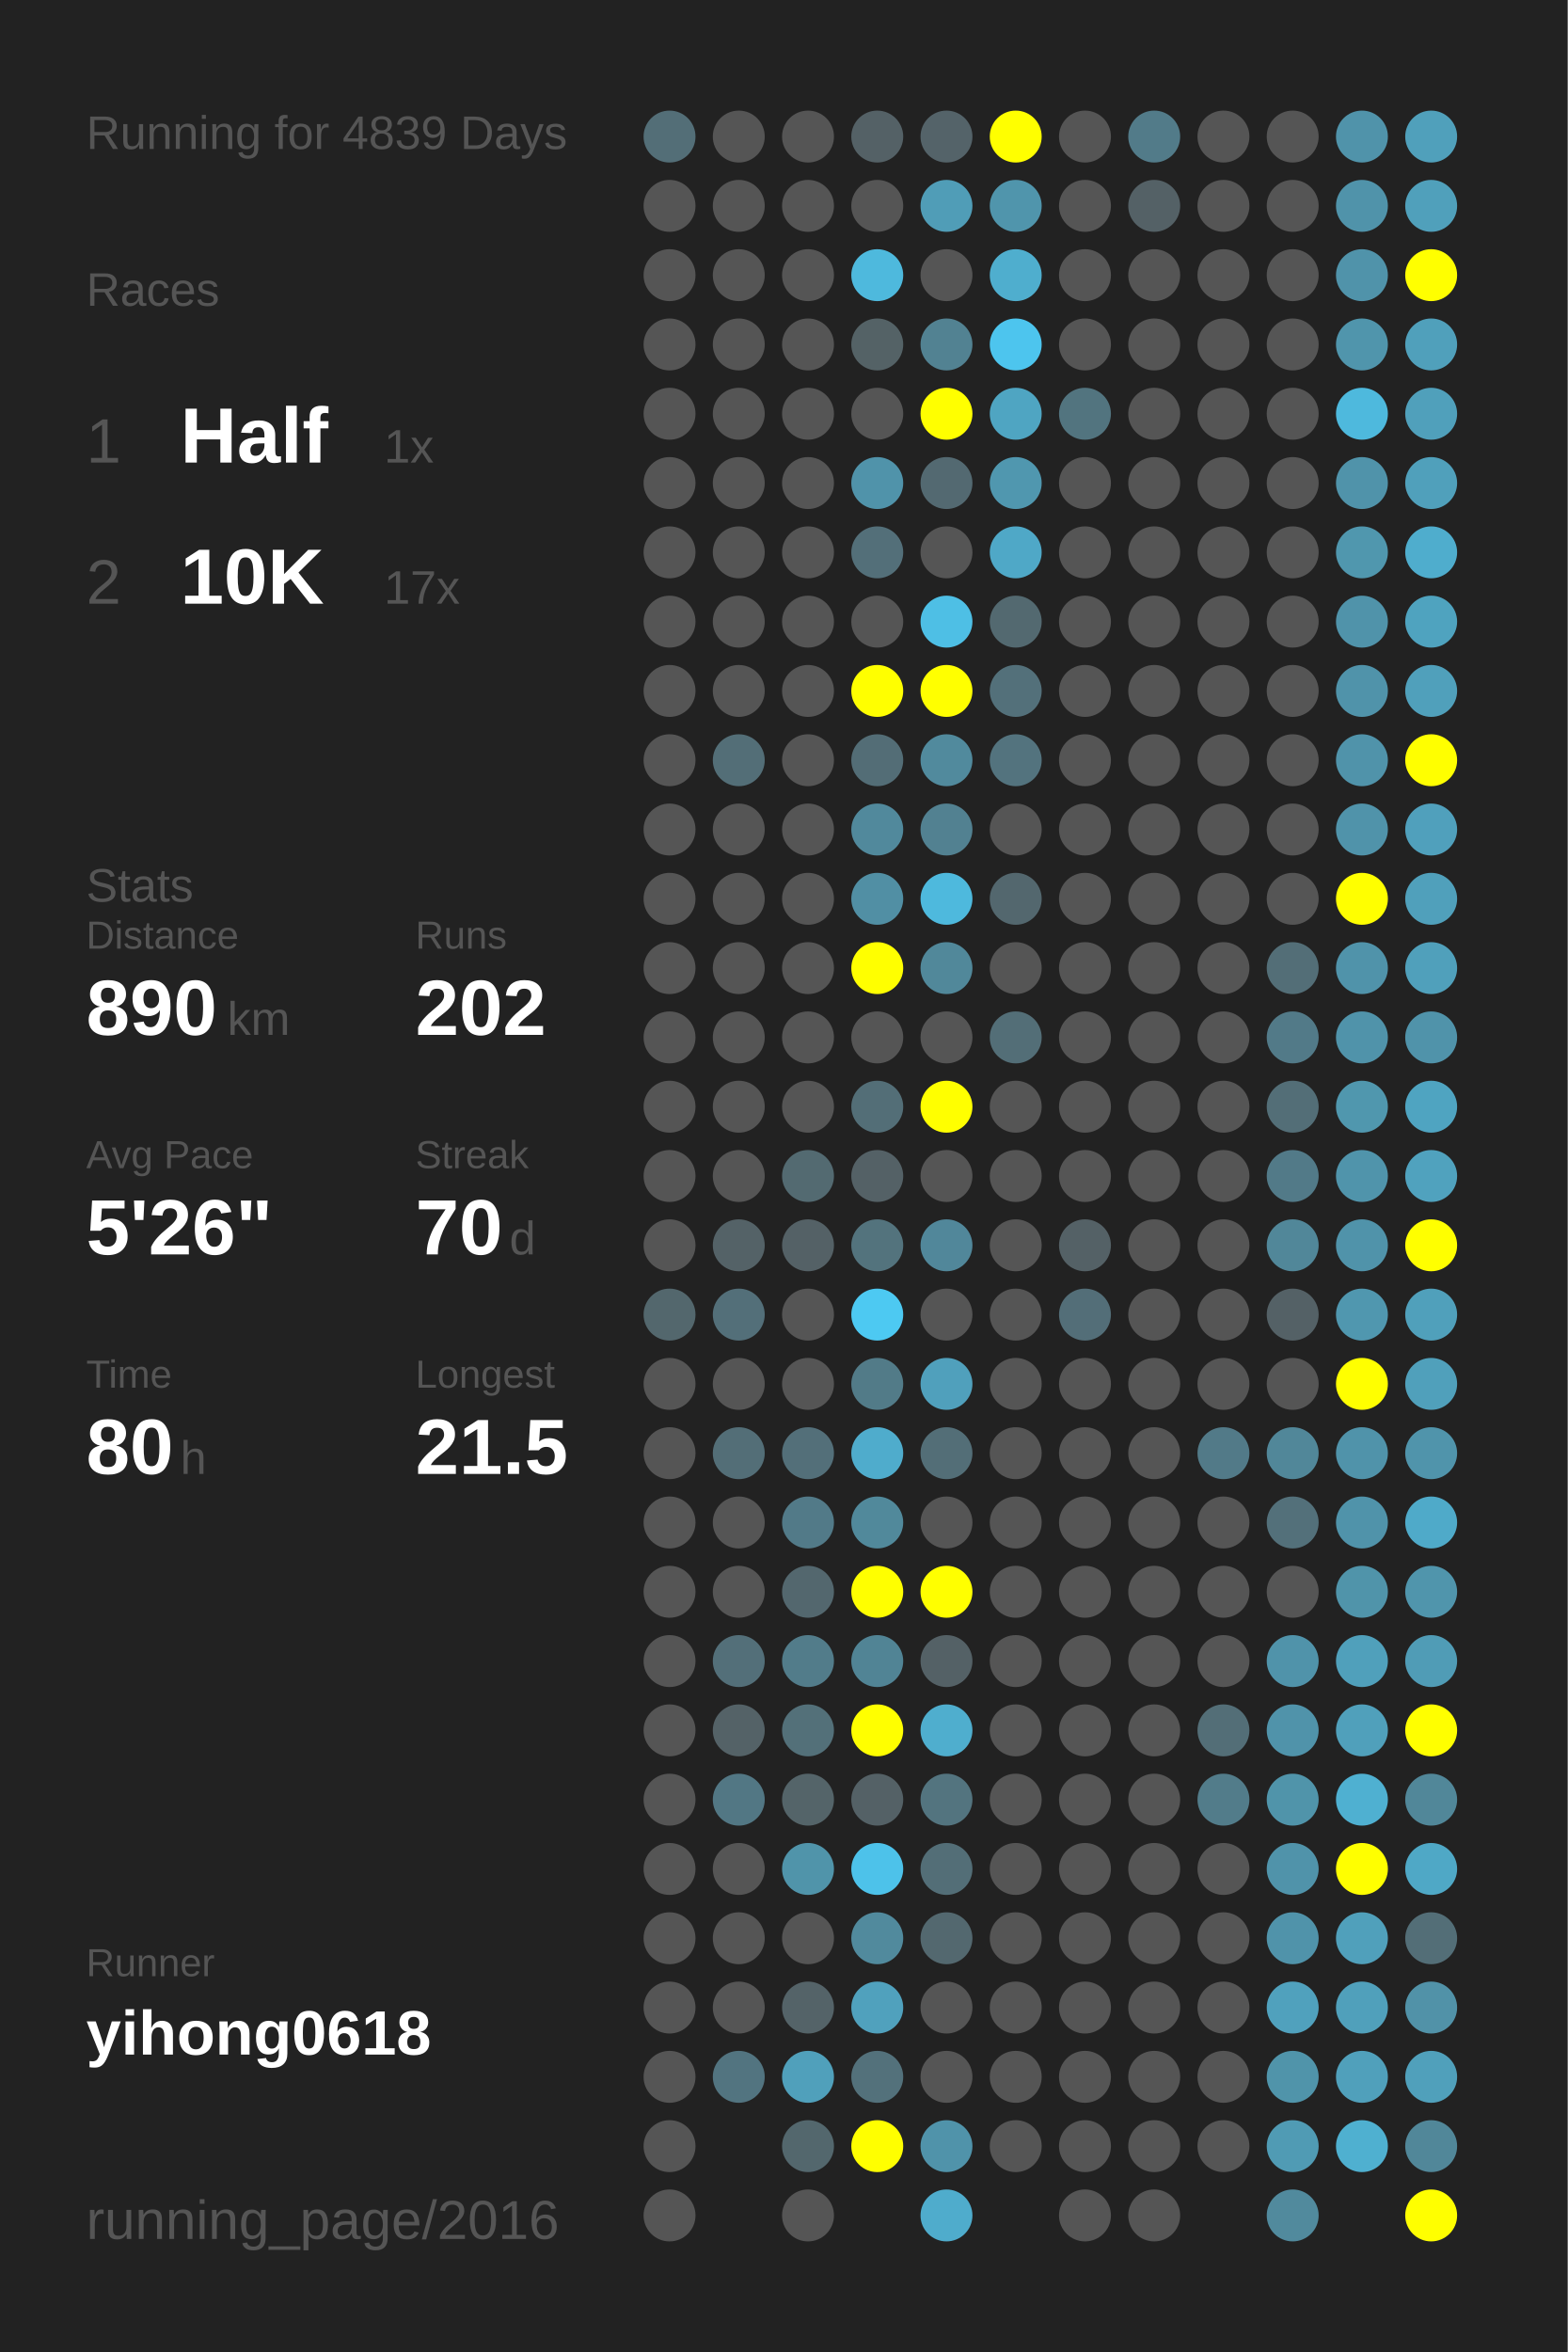
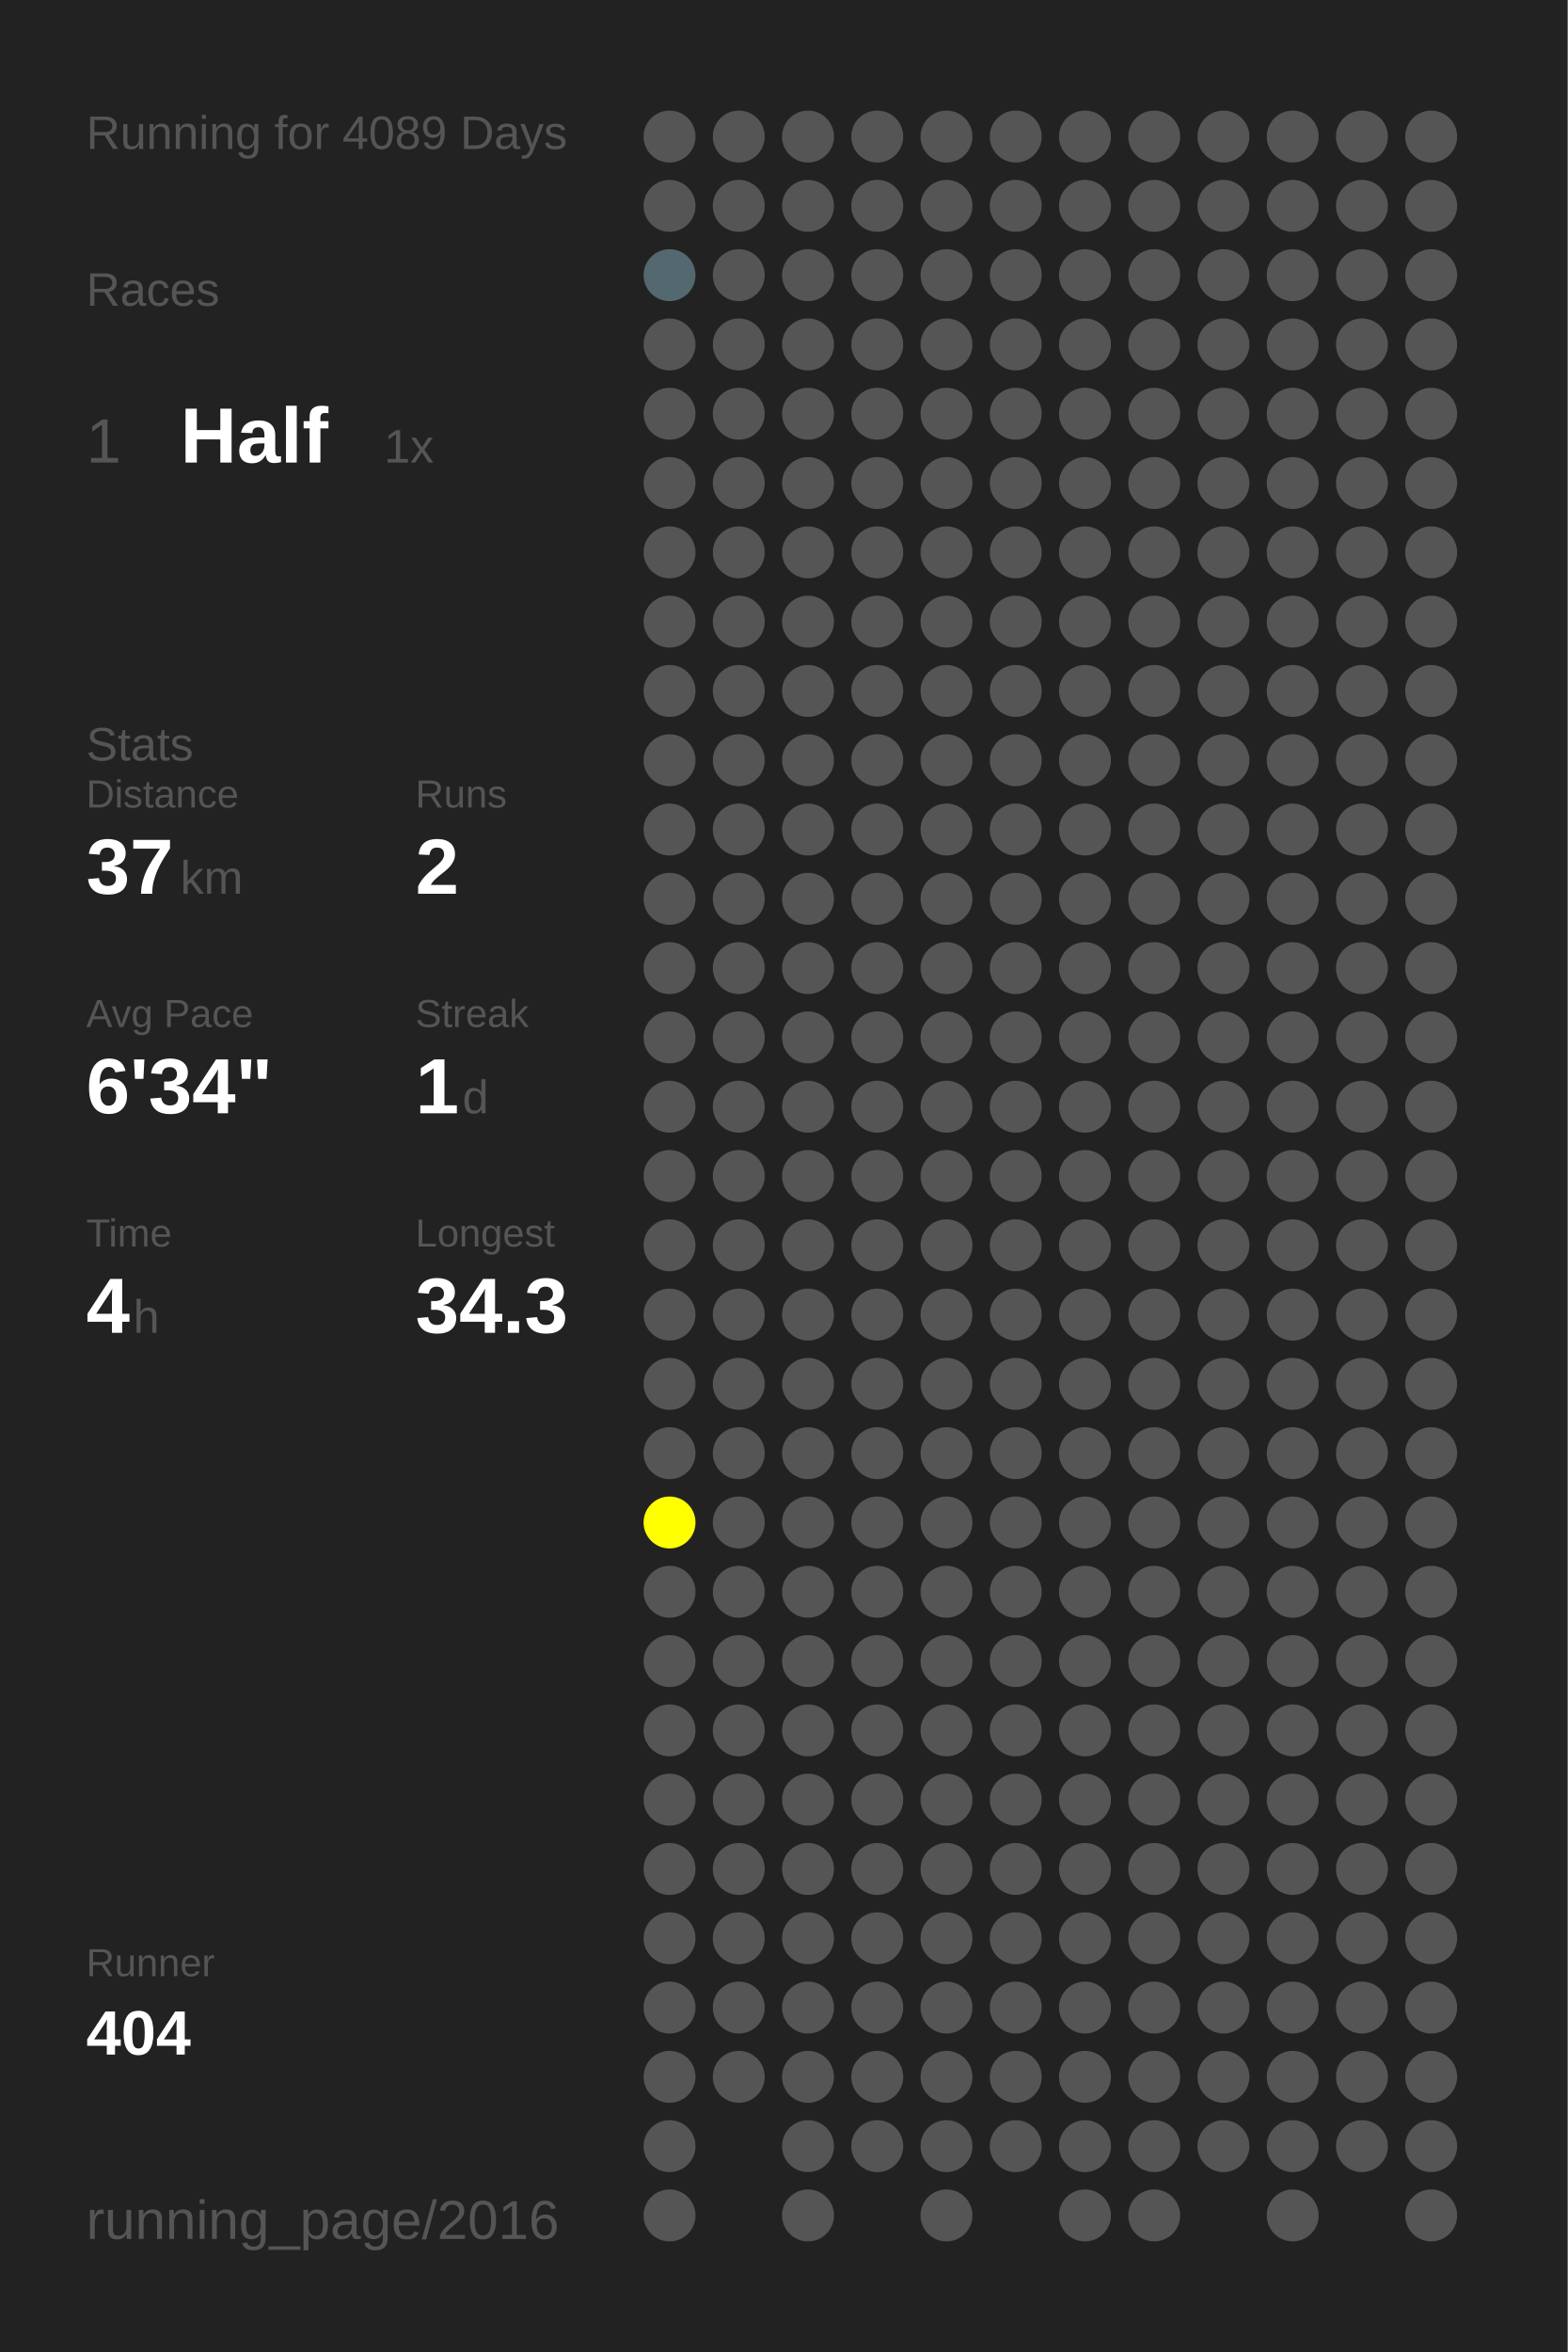
<svg xmlns="http://www.w3.org/2000/svg" baseProfile="full" height="300mm" version="1.1" viewBox="0,0,200,300" width="200mm">
  <defs />
  <rect fill="#222222" height="300" width="200" x="0" y="0" />
-   <text fill="#555555" style="font-size:6px; font-family:Arial;" x="11" y="19">Running for 4839 Days</text>
+   <text fill="#555555" style="font-size:6px; font-family:Arial;" x="11" y="19">Running for 4089 Days</text>
  <text fill="#555555" style="font-size:6px; font-family:Arial;" x="11" y="39">Races</text>
  <text fill="#555555" style="font-size:8px; font-family:Arial;" x="11" y="59">1</text>
  <text fill="#FFFFFF" style="font-size:10px; font-family:Arial; font-weight:bold;" x="23" y="59">Half</text>
  <text fill="#555555" style="font-size:6px; font-family:Arial;" x="49" y="59">1x</text>
-   <text fill="#555555" style="font-size:8px; font-family:Arial;" x="11" y="77">2</text>
-   <text fill="#FFFFFF" style="font-size:10px; font-family:Arial; font-weight:bold;" x="23" y="77">10K</text>
-   <text fill="#555555" style="font-size:6px; font-family:Arial;" x="49" y="77">17x</text>
-   <text fill="#555555" style="font-size:6px; font-family:Arial;" x="11" y="115">Stats</text>
-   <text fill="#555555" style="font-size:5px; font-family:Arial;" x="11" y="121">Distance</text>
-   <text fill="#FFFFFF" style="font-size:10px; font-family:Arial; font-weight:bold;" x="11" y="132">890</text>
-   <text fill="#555555" style="font-size:6px; font-family:Arial;" x="29" y="132">km</text>
-   <text fill="#555555" style="font-size:5px; font-family:Arial;" x="53" y="121">Runs</text>
-   <text fill="#FFFFFF" style="font-size:10px; font-family:Arial; font-weight:bold;" x="53" y="132">202</text>
-   <text fill="#555555" style="font-size:5px; font-family:Arial;" x="11" y="149">Avg Pace</text>
-   <text fill="#FFFFFF" style="font-size:10px; font-family:Arial; font-weight:bold;" x="11" y="160">5'26"</text>
-   <text fill="#555555" style="font-size:5px; font-family:Arial;" x="53" y="149">Streak</text>
-   <text fill="#FFFFFF" style="font-size:10px; font-family:Arial; font-weight:bold;" x="53" y="160">70</text>
-   <text fill="#555555" style="font-size:6px; font-family:Arial;" x="65" y="160">d</text>
-   <text fill="#555555" style="font-size:5px; font-family:Arial;" x="11" y="177">Time</text>
-   <text fill="#FFFFFF" style="font-size:10px; font-family:Arial; font-weight:bold;" x="11" y="188">80</text>
-   <text fill="#555555" style="font-size:6px; font-family:Arial;" x="23" y="188">h</text>
-   <text fill="#555555" style="font-size:5px; font-family:Arial;" x="53" y="177">Longest</text>
-   <text fill="#FFFFFF" style="font-size:10px; font-family:Arial; font-weight:bold;" x="53" y="188">21.5</text>
+   <text fill="#555555" style="font-size:6px; font-family:Arial;" x="11" y="97">Stats</text>
+   <text fill="#555555" style="font-size:5px; font-family:Arial;" x="11" y="103">Distance</text>
+   <text fill="#FFFFFF" style="font-size:10px; font-family:Arial; font-weight:bold;" x="11" y="114">37</text>
+   <text fill="#555555" style="font-size:6px; font-family:Arial;" x="23" y="114">km</text>
+   <text fill="#555555" style="font-size:5px; font-family:Arial;" x="53" y="103">Runs</text>
+   <text fill="#FFFFFF" style="font-size:10px; font-family:Arial; font-weight:bold;" x="53" y="114">2</text>
+   <text fill="#555555" style="font-size:5px; font-family:Arial;" x="11" y="131">Avg Pace</text>
+   <text fill="#FFFFFF" style="font-size:10px; font-family:Arial; font-weight:bold;" x="11" y="142">6'34"</text>
+   <text fill="#555555" style="font-size:5px; font-family:Arial;" x="53" y="131">Streak</text>
+   <text fill="#FFFFFF" style="font-size:10px; font-family:Arial; font-weight:bold;" x="53" y="142">1</text>
+   <text fill="#555555" style="font-size:6px; font-family:Arial;" x="59" y="142">d</text>
+   <text fill="#555555" style="font-size:5px; font-family:Arial;" x="11" y="159">Time</text>
+   <text fill="#FFFFFF" style="font-size:10px; font-family:Arial; font-weight:bold;" x="11" y="170">4</text>
+   <text fill="#555555" style="font-size:6px; font-family:Arial;" x="17" y="170">h</text>
+   <text fill="#555555" style="font-size:5px; font-family:Arial;" x="53" y="159">Longest</text>
+   <text fill="#FFFFFF" style="font-size:10px; font-family:Arial; font-weight:bold;" x="53" y="170">34.3</text>
  <text fill="#555555" style="font-size:5px; font-family:Arial;" x="11" y="252.065">Runner</text>
-   <text fill="#FFFFFF" style="font-size:8px; font-family:Arial; font-weight:bold;" x="11" y="262.065">yihong0618</text>
+   <text fill="#FFFFFF" style="font-size:8px; font-family:Arial; font-weight:bold;" x="11" y="262.065">404</text>
  <text fill="#555555" style="font-size:7px; font-family:Arial;" x="11" y="285.581">running_page/2016</text>
-   <circle cx="85.417" cy="17.419" fill="#536e77" r="3.312" />
+   <circle cx="85.417" cy="17.419" fill="#555555" r="3.312" />
  <circle cx="85.417" cy="26.258" fill="#555555" r="3.312" />
-   <circle cx="85.417" cy="35.097" fill="#555555" r="3.312" />
+   <circle cx="85.417" cy="35.097" fill="#53686f" r="3.312" />
  <circle cx="85.417" cy="43.935" fill="#555555" r="3.312" />
  <circle cx="85.417" cy="52.774" fill="#555555" r="3.312" />
  <circle cx="85.417" cy="61.613" fill="#555555" r="3.312" />
  <circle cx="85.417" cy="70.452" fill="#555555" r="3.312" />
  <circle cx="85.417" cy="79.29" fill="#555555" r="3.312" />
  <circle cx="85.417" cy="88.129" fill="#555555" r="3.312" />
  <circle cx="85.417" cy="96.968" fill="#555555" r="3.312" />
  <circle cx="85.417" cy="105.806" fill="#555555" r="3.312" />
  <circle cx="85.417" cy="114.645" fill="#555555" r="3.312" />
  <circle cx="85.417" cy="123.484" fill="#555555" r="3.312" />
  <circle cx="85.417" cy="132.323" fill="#555555" r="3.312" />
  <circle cx="85.417" cy="141.161" fill="#555555" r="3.312" />
  <circle cx="85.417" cy="150" fill="#555555" r="3.312" />
  <circle cx="85.417" cy="158.839" fill="#555555" r="3.312" />
-   <circle cx="85.417" cy="167.677" fill="#53676d" r="3.312" />
+   <circle cx="85.417" cy="167.677" fill="#555555" r="3.312" />
  <circle cx="85.417" cy="176.516" fill="#555555" r="3.312" />
  <circle cx="85.417" cy="185.355" fill="#555555" r="3.312" />
-   <circle cx="85.417" cy="194.194" fill="#555555" r="3.312" />
+   <circle cx="85.417" cy="194.194" fill="#FFFF00" r="3.312" />
  <circle cx="85.417" cy="203.032" fill="#555555" r="3.312" />
  <circle cx="85.417" cy="211.871" fill="#555555" r="3.312" />
  <circle cx="85.417" cy="220.71" fill="#555555" r="3.312" />
  <circle cx="85.417" cy="229.548" fill="#555555" r="3.312" />
  <circle cx="85.417" cy="238.387" fill="#555555" r="3.312" />
  <circle cx="85.417" cy="247.226" fill="#555555" r="3.312" />
  <circle cx="85.417" cy="256.065" fill="#555555" r="3.312" />
  <circle cx="85.417" cy="264.903" fill="#555555" r="3.312" />
  <circle cx="85.417" cy="273.742" fill="#555555" r="3.312" />
  <circle cx="85.417" cy="282.581" fill="#555555" r="3.312" />
  <circle cx="94.25" cy="17.419" fill="#555555" r="3.312" />
  <circle cx="94.25" cy="26.258" fill="#555555" r="3.312" />
  <circle cx="94.25" cy="35.097" fill="#555555" r="3.312" />
  <circle cx="94.25" cy="43.935" fill="#555555" r="3.312" />
  <circle cx="94.25" cy="52.774" fill="#555555" r="3.312" />
  <circle cx="94.25" cy="61.613" fill="#555555" r="3.312" />
  <circle cx="94.25" cy="70.452" fill="#555555" r="3.312" />
  <circle cx="94.25" cy="79.29" fill="#555555" r="3.312" />
  <circle cx="94.25" cy="88.129" fill="#555555" r="3.312" />
-   <circle cx="94.25" cy="96.968" fill="#536e77" r="3.312" />
+   <circle cx="94.25" cy="96.968" fill="#555555" r="3.312" />
  <circle cx="94.25" cy="105.806" fill="#555555" r="3.312" />
  <circle cx="94.25" cy="114.645" fill="#555555" r="3.312" />
  <circle cx="94.25" cy="123.484" fill="#555555" r="3.312" />
  <circle cx="94.25" cy="132.323" fill="#555555" r="3.312" />
  <circle cx="94.25" cy="141.161" fill="#555555" r="3.312" />
  <circle cx="94.25" cy="150" fill="#555555" r="3.312" />
-   <circle cx="94.25" cy="158.839" fill="#546267" r="3.312" />
-   <circle cx="94.25" cy="167.677" fill="#536f79" r="3.312" />
+   <circle cx="94.25" cy="158.839" fill="#555555" r="3.312" />
+   <circle cx="94.25" cy="167.677" fill="#555555" r="3.312" />
  <circle cx="94.25" cy="176.516" fill="#555555" r="3.312" />
-   <circle cx="94.25" cy="185.355" fill="#536e77" r="3.312" />
+   <circle cx="94.25" cy="185.355" fill="#555555" r="3.312" />
  <circle cx="94.25" cy="194.194" fill="#555555" r="3.312" />
  <circle cx="94.25" cy="203.032" fill="#555555" r="3.312" />
-   <circle cx="94.25" cy="211.871" fill="#536f79" r="3.312" />
-   <circle cx="94.25" cy="220.71" fill="#546267" r="3.312" />
-   <circle cx="94.25" cy="229.548" fill="#527784" r="3.312" />
+   <circle cx="94.25" cy="211.871" fill="#555555" r="3.312" />
+   <circle cx="94.25" cy="220.71" fill="#555555" r="3.312" />
+   <circle cx="94.25" cy="229.548" fill="#555555" r="3.312" />
  <circle cx="94.25" cy="238.387" fill="#555555" r="3.312" />
  <circle cx="94.25" cy="247.226" fill="#555555" r="3.312" />
  <circle cx="94.25" cy="256.065" fill="#555555" r="3.312" />
-   <circle cx="94.25" cy="264.903" fill="#527480" r="3.312" />
+   <circle cx="94.25" cy="264.903" fill="#555555" r="3.312" />
  <circle cx="103.083" cy="17.419" fill="#555555" r="3.312" />
  <circle cx="103.083" cy="26.258" fill="#555555" r="3.312" />
  <circle cx="103.083" cy="35.097" fill="#555555" r="3.312" />
  <circle cx="103.083" cy="43.935" fill="#555555" r="3.312" />
  <circle cx="103.083" cy="52.774" fill="#555555" r="3.312" />
  <circle cx="103.083" cy="61.613" fill="#555555" r="3.312" />
  <circle cx="103.083" cy="70.452" fill="#555555" r="3.312" />
  <circle cx="103.083" cy="79.29" fill="#555555" r="3.312" />
  <circle cx="103.083" cy="88.129" fill="#555555" r="3.312" />
  <circle cx="103.083" cy="96.968" fill="#555555" r="3.312" />
  <circle cx="103.083" cy="105.806" fill="#555555" r="3.312" />
  <circle cx="103.083" cy="114.645" fill="#555555" r="3.312" />
  <circle cx="103.083" cy="123.484" fill="#555555" r="3.312" />
  <circle cx="103.083" cy="132.323" fill="#555555" r="3.312" />
  <circle cx="103.083" cy="141.161" fill="#555555" r="3.312" />
-   <circle cx="103.083" cy="150" fill="#536a71" r="3.312" />
-   <circle cx="103.083" cy="158.839" fill="#546166" r="3.312" />
+   <circle cx="103.083" cy="150" fill="#555555" r="3.312" />
+   <circle cx="103.083" cy="158.839" fill="#555555" r="3.312" />
  <circle cx="103.083" cy="167.677" fill="#555555" r="3.312" />
  <circle cx="103.083" cy="176.516" fill="#555555" r="3.312" />
-   <circle cx="103.083" cy="185.355" fill="#536f79" r="3.312" />
-   <circle cx="103.083" cy="194.194" fill="#527a88" r="3.312" />
-   <circle cx="103.083" cy="203.032" fill="#53676e" r="3.312" />
-   <circle cx="103.083" cy="211.871" fill="#527c8a" r="3.312" />
-   <circle cx="103.083" cy="220.71" fill="#537079" r="3.312" />
-   <circle cx="103.083" cy="229.548" fill="#546469" r="3.312" />
-   <circle cx="103.083" cy="238.387" fill="#5094aa" r="3.312" />
+   <circle cx="103.083" cy="185.355" fill="#555555" r="3.312" />
+   <circle cx="103.083" cy="194.194" fill="#555555" r="3.312" />
+   <circle cx="103.083" cy="203.032" fill="#555555" r="3.312" />
+   <circle cx="103.083" cy="211.871" fill="#555555" r="3.312" />
+   <circle cx="103.083" cy="220.71" fill="#555555" r="3.312" />
+   <circle cx="103.083" cy="229.548" fill="#555555" r="3.312" />
+   <circle cx="103.083" cy="238.387" fill="#555555" r="3.312" />
  <circle cx="103.083" cy="247.226" fill="#555555" r="3.312" />
-   <circle cx="103.083" cy="256.065" fill="#546368" r="3.312" />
-   <circle cx="103.083" cy="264.903" fill="#50a0bb" r="3.312" />
-   <circle cx="103.083" cy="273.742" fill="#53676d" r="3.312" />
+   <circle cx="103.083" cy="256.065" fill="#555555" r="3.312" />
+   <circle cx="103.083" cy="264.903" fill="#555555" r="3.312" />
+   <circle cx="103.083" cy="273.742" fill="#555555" r="3.312" />
  <circle cx="103.083" cy="282.581" fill="#555555" r="3.312" />
-   <circle cx="111.917" cy="17.419" fill="#546166" r="3.312" />
+   <circle cx="111.917" cy="17.419" fill="#555555" r="3.312" />
  <circle cx="111.917" cy="26.258" fill="#555555" r="3.312" />
-   <circle cx="111.917" cy="35.097" fill="#4eb9dd" r="3.312" />
-   <circle cx="111.917" cy="43.935" fill="#546266" r="3.312" />
+   <circle cx="111.917" cy="35.097" fill="#555555" r="3.312" />
+   <circle cx="111.917" cy="43.935" fill="#555555" r="3.312" />
  <circle cx="111.917" cy="52.774" fill="#555555" r="3.312" />
-   <circle cx="111.917" cy="61.613" fill="#5093aa" r="3.312" />
-   <circle cx="111.917" cy="70.452" fill="#536f79" r="3.312" />
+   <circle cx="111.917" cy="61.613" fill="#555555" r="3.312" />
+   <circle cx="111.917" cy="70.452" fill="#555555" r="3.312" />
  <circle cx="111.917" cy="79.29" fill="#555555" r="3.312" />
-   <circle cx="111.917" cy="88.129" fill="#FFFF00" r="3.312" />
-   <circle cx="111.917" cy="96.968" fill="#536d76" r="3.312" />
-   <circle cx="111.917" cy="105.806" fill="#51899c" r="3.312" />
-   <circle cx="111.917" cy="114.645" fill="#518fa4" r="3.312" />
-   <circle cx="111.917" cy="123.484" fill="#FFFF00" r="3.312" />
+   <circle cx="111.917" cy="88.129" fill="#555555" r="3.312" />
+   <circle cx="111.917" cy="96.968" fill="#555555" r="3.312" />
+   <circle cx="111.917" cy="105.806" fill="#555555" r="3.312" />
+   <circle cx="111.917" cy="114.645" fill="#555555" r="3.312" />
+   <circle cx="111.917" cy="123.484" fill="#555555" r="3.312" />
  <circle cx="111.917" cy="132.323" fill="#555555" r="3.312" />
-   <circle cx="111.917" cy="141.161" fill="#536e77" r="3.312" />
-   <circle cx="111.917" cy="150" fill="#546166" r="3.312" />
-   <circle cx="111.917" cy="158.839" fill="#53737d" r="3.312" />
-   <circle cx="111.917" cy="167.677" fill="#4dc9f2" r="3.312" />
-   <circle cx="111.917" cy="176.516" fill="#527b88" r="3.312" />
-   <circle cx="111.917" cy="185.355" fill="#4faccc" r="3.312" />
-   <circle cx="111.917" cy="194.194" fill="#51899b" r="3.312" />
-   <circle cx="111.917" cy="203.032" fill="#FFFF00" r="3.312" />
-   <circle cx="111.917" cy="211.871" fill="#518495" r="3.312" />
-   <circle cx="111.917" cy="220.71" fill="#FFFF00" r="3.312" />
-   <circle cx="111.917" cy="229.548" fill="#546166" r="3.312" />
-   <circle cx="111.917" cy="238.387" fill="#4dc2ea" r="3.312" />
-   <circle cx="111.917" cy="247.226" fill="#518a9d" r="3.312" />
-   <circle cx="111.917" cy="256.065" fill="#50a1bd" r="3.312" />
-   <circle cx="111.917" cy="264.903" fill="#53717b" r="3.312" />
-   <circle cx="111.917" cy="273.742" fill="#FFFF00" r="3.312" />
-   <circle cx="120.75" cy="17.419" fill="#546369" r="3.312" />
-   <circle cx="120.75" cy="26.258" fill="#509db7" r="3.312" />
+   <circle cx="111.917" cy="141.161" fill="#555555" r="3.312" />
+   <circle cx="111.917" cy="150" fill="#555555" r="3.312" />
+   <circle cx="111.917" cy="158.839" fill="#555555" r="3.312" />
+   <circle cx="111.917" cy="167.677" fill="#555555" r="3.312" />
+   <circle cx="111.917" cy="176.516" fill="#555555" r="3.312" />
+   <circle cx="111.917" cy="185.355" fill="#555555" r="3.312" />
+   <circle cx="111.917" cy="194.194" fill="#555555" r="3.312" />
+   <circle cx="111.917" cy="203.032" fill="#555555" r="3.312" />
+   <circle cx="111.917" cy="211.871" fill="#555555" r="3.312" />
+   <circle cx="111.917" cy="220.71" fill="#555555" r="3.312" />
+   <circle cx="111.917" cy="229.548" fill="#555555" r="3.312" />
+   <circle cx="111.917" cy="238.387" fill="#555555" r="3.312" />
+   <circle cx="111.917" cy="247.226" fill="#555555" r="3.312" />
+   <circle cx="111.917" cy="256.065" fill="#555555" r="3.312" />
+   <circle cx="111.917" cy="264.903" fill="#555555" r="3.312" />
+   <circle cx="111.917" cy="273.742" fill="#555555" r="3.312" />
+   <circle cx="120.75" cy="17.419" fill="#555555" r="3.312" />
+   <circle cx="120.75" cy="26.258" fill="#555555" r="3.312" />
  <circle cx="120.75" cy="35.097" fill="#555555" r="3.312" />
-   <circle cx="120.75" cy="43.935" fill="#528292" r="3.312" />
-   <circle cx="120.75" cy="52.774" fill="#FFFF00" r="3.312" />
-   <circle cx="120.75" cy="61.613" fill="#536971" r="3.312" />
+   <circle cx="120.75" cy="43.935" fill="#555555" r="3.312" />
+   <circle cx="120.75" cy="52.774" fill="#555555" r="3.312" />
+   <circle cx="120.75" cy="61.613" fill="#555555" r="3.312" />
  <circle cx="120.75" cy="70.452" fill="#555555" r="3.312" />
-   <circle cx="120.75" cy="79.29" fill="#4ebfe5" r="3.312" />
-   <circle cx="120.75" cy="88.129" fill="#FFFF00" r="3.312" />
-   <circle cx="120.75" cy="96.968" fill="#518a9d" r="3.312" />
-   <circle cx="120.75" cy="105.806" fill="#528191" r="3.312" />
-   <circle cx="120.75" cy="114.645" fill="#4eb9dd" r="3.312" />
-   <circle cx="120.75" cy="123.484" fill="#51889a" r="3.312" />
+   <circle cx="120.75" cy="79.29" fill="#555555" r="3.312" />
+   <circle cx="120.75" cy="88.129" fill="#555555" r="3.312" />
+   <circle cx="120.75" cy="96.968" fill="#555555" r="3.312" />
+   <circle cx="120.75" cy="105.806" fill="#555555" r="3.312" />
+   <circle cx="120.75" cy="114.645" fill="#555555" r="3.312" />
+   <circle cx="120.75" cy="123.484" fill="#555555" r="3.312" />
  <circle cx="120.75" cy="132.323" fill="#555555" r="3.312" />
-   <circle cx="120.75" cy="141.161" fill="#FFFF00" r="3.312" />
+   <circle cx="120.75" cy="141.161" fill="#555555" r="3.312" />
  <circle cx="120.75" cy="150" fill="#555555" r="3.312" />
-   <circle cx="120.75" cy="158.839" fill="#51879a" r="3.312" />
+   <circle cx="120.75" cy="158.839" fill="#555555" r="3.312" />
  <circle cx="120.75" cy="167.677" fill="#555555" r="3.312" />
-   <circle cx="120.75" cy="176.516" fill="#50a0bc" r="3.312" />
-   <circle cx="120.75" cy="185.355" fill="#536e77" r="3.312" />
+   <circle cx="120.75" cy="176.516" fill="#555555" r="3.312" />
+   <circle cx="120.75" cy="185.355" fill="#555555" r="3.312" />
  <circle cx="120.75" cy="194.194" fill="#555555" r="3.312" />
-   <circle cx="120.75" cy="203.032" fill="#FFFF00" r="3.312" />
-   <circle cx="120.75" cy="211.871" fill="#546166" r="3.312" />
-   <circle cx="120.75" cy="220.71" fill="#4faece" r="3.312" />
-   <circle cx="120.75" cy="229.548" fill="#53747f" r="3.312" />
-   <circle cx="120.75" cy="238.387" fill="#536e77" r="3.312" />
-   <circle cx="120.75" cy="247.226" fill="#53686f" r="3.312" />
+   <circle cx="120.75" cy="203.032" fill="#555555" r="3.312" />
+   <circle cx="120.75" cy="211.871" fill="#555555" r="3.312" />
+   <circle cx="120.75" cy="220.71" fill="#555555" r="3.312" />
+   <circle cx="120.75" cy="229.548" fill="#555555" r="3.312" />
+   <circle cx="120.75" cy="238.387" fill="#555555" r="3.312" />
+   <circle cx="120.75" cy="247.226" fill="#555555" r="3.312" />
  <circle cx="120.75" cy="256.065" fill="#555555" r="3.312" />
  <circle cx="120.75" cy="264.903" fill="#555555" r="3.312" />
-   <circle cx="120.75" cy="273.742" fill="#5093aa" r="3.312" />
-   <circle cx="120.75" cy="282.581" fill="#4faccc" r="3.312" />
-   <circle cx="129.583" cy="17.419" fill="#FFFF00" r="3.312" />
-   <circle cx="129.583" cy="26.258" fill="#5095ac" r="3.312" />
-   <circle cx="129.583" cy="35.097" fill="#4faece" r="3.312" />
-   <circle cx="129.583" cy="43.935" fill="#4dc5ee" r="3.312" />
-   <circle cx="129.583" cy="52.774" fill="#4fa5c2" r="3.312" />
-   <circle cx="129.583" cy="61.613" fill="#5097af" r="3.312" />
-   <circle cx="129.583" cy="70.452" fill="#4fa8c7" r="3.312" />
-   <circle cx="129.583" cy="79.29" fill="#536970" r="3.312" />
-   <circle cx="129.583" cy="88.129" fill="#53707a" r="3.312" />
-   <circle cx="129.583" cy="96.968" fill="#53737e" r="3.312" />
+   <circle cx="120.75" cy="273.742" fill="#555555" r="3.312" />
+   <circle cx="120.75" cy="282.581" fill="#555555" r="3.312" />
+   <circle cx="129.583" cy="17.419" fill="#555555" r="3.312" />
+   <circle cx="129.583" cy="26.258" fill="#555555" r="3.312" />
+   <circle cx="129.583" cy="35.097" fill="#555555" r="3.312" />
+   <circle cx="129.583" cy="43.935" fill="#555555" r="3.312" />
+   <circle cx="129.583" cy="52.774" fill="#555555" r="3.312" />
+   <circle cx="129.583" cy="61.613" fill="#555555" r="3.312" />
+   <circle cx="129.583" cy="70.452" fill="#555555" r="3.312" />
+   <circle cx="129.583" cy="79.29" fill="#555555" r="3.312" />
+   <circle cx="129.583" cy="88.129" fill="#555555" r="3.312" />
+   <circle cx="129.583" cy="96.968" fill="#555555" r="3.312" />
  <circle cx="129.583" cy="105.806" fill="#555555" r="3.312" />
-   <circle cx="129.583" cy="114.645" fill="#53676e" r="3.312" />
+   <circle cx="129.583" cy="114.645" fill="#555555" r="3.312" />
  <circle cx="129.583" cy="123.484" fill="#555555" r="3.312" />
-   <circle cx="129.583" cy="132.323" fill="#536e77" r="3.312" />
+   <circle cx="129.583" cy="132.323" fill="#555555" r="3.312" />
  <circle cx="129.583" cy="141.161" fill="#555555" r="3.312" />
  <circle cx="129.583" cy="150" fill="#555555" r="3.312" />
  <circle cx="129.583" cy="158.839" fill="#555555" r="3.312" />
  <circle cx="129.583" cy="167.677" fill="#555555" r="3.312" />
  <circle cx="129.583" cy="176.516" fill="#555555" r="3.312" />
  <circle cx="129.583" cy="185.355" fill="#555555" r="3.312" />
  <circle cx="129.583" cy="194.194" fill="#555555" r="3.312" />
  <circle cx="129.583" cy="203.032" fill="#555555" r="3.312" />
  <circle cx="129.583" cy="211.871" fill="#555555" r="3.312" />
  <circle cx="129.583" cy="220.71" fill="#555555" r="3.312" />
  <circle cx="129.583" cy="229.548" fill="#555555" r="3.312" />
  <circle cx="129.583" cy="238.387" fill="#555555" r="3.312" />
  <circle cx="129.583" cy="247.226" fill="#555555" r="3.312" />
  <circle cx="129.583" cy="256.065" fill="#555555" r="3.312" />
  <circle cx="129.583" cy="264.903" fill="#555555" r="3.312" />
  <circle cx="129.583" cy="273.742" fill="#555555" r="3.312" />
  <circle cx="138.417" cy="17.419" fill="#555555" r="3.312" />
  <circle cx="138.417" cy="26.258" fill="#555555" r="3.312" />
  <circle cx="138.417" cy="35.097" fill="#555555" r="3.312" />
  <circle cx="138.417" cy="43.935" fill="#555555" r="3.312" />
-   <circle cx="138.417" cy="52.774" fill="#52747f" r="3.312" />
+   <circle cx="138.417" cy="52.774" fill="#555555" r="3.312" />
  <circle cx="138.417" cy="61.613" fill="#555555" r="3.312" />
  <circle cx="138.417" cy="70.452" fill="#555555" r="3.312" />
  <circle cx="138.417" cy="79.29" fill="#555555" r="3.312" />
  <circle cx="138.417" cy="88.129" fill="#555555" r="3.312" />
  <circle cx="138.417" cy="96.968" fill="#555555" r="3.312" />
  <circle cx="138.417" cy="105.806" fill="#555555" r="3.312" />
  <circle cx="138.417" cy="114.645" fill="#555555" r="3.312" />
  <circle cx="138.417" cy="123.484" fill="#555555" r="3.312" />
  <circle cx="138.417" cy="132.323" fill="#555555" r="3.312" />
  <circle cx="138.417" cy="141.161" fill="#555555" r="3.312" />
  <circle cx="138.417" cy="150" fill="#555555" r="3.312" />
-   <circle cx="138.417" cy="158.839" fill="#546166" r="3.312" />
-   <circle cx="138.417" cy="167.677" fill="#536e78" r="3.312" />
+   <circle cx="138.417" cy="158.839" fill="#555555" r="3.312" />
+   <circle cx="138.417" cy="167.677" fill="#555555" r="3.312" />
  <circle cx="138.417" cy="176.516" fill="#555555" r="3.312" />
  <circle cx="138.417" cy="185.355" fill="#555555" r="3.312" />
  <circle cx="138.417" cy="194.194" fill="#555555" r="3.312" />
  <circle cx="138.417" cy="203.032" fill="#555555" r="3.312" />
  <circle cx="138.417" cy="211.871" fill="#555555" r="3.312" />
  <circle cx="138.417" cy="220.71" fill="#555555" r="3.312" />
  <circle cx="138.417" cy="229.548" fill="#555555" r="3.312" />
  <circle cx="138.417" cy="238.387" fill="#555555" r="3.312" />
  <circle cx="138.417" cy="247.226" fill="#555555" r="3.312" />
  <circle cx="138.417" cy="256.065" fill="#555555" r="3.312" />
  <circle cx="138.417" cy="264.903" fill="#555555" r="3.312" />
  <circle cx="138.417" cy="273.742" fill="#555555" r="3.312" />
  <circle cx="138.417" cy="282.581" fill="#555555" r="3.312" />
-   <circle cx="147.25" cy="17.419" fill="#527b89" r="3.312" />
-   <circle cx="147.25" cy="26.258" fill="#546166" r="3.312" />
+   <circle cx="147.25" cy="17.419" fill="#555555" r="3.312" />
+   <circle cx="147.25" cy="26.258" fill="#555555" r="3.312" />
  <circle cx="147.25" cy="35.097" fill="#555555" r="3.312" />
  <circle cx="147.25" cy="43.935" fill="#555555" r="3.312" />
  <circle cx="147.25" cy="52.774" fill="#555555" r="3.312" />
  <circle cx="147.25" cy="61.613" fill="#555555" r="3.312" />
  <circle cx="147.25" cy="70.452" fill="#555555" r="3.312" />
  <circle cx="147.25" cy="79.29" fill="#555555" r="3.312" />
  <circle cx="147.25" cy="88.129" fill="#555555" r="3.312" />
  <circle cx="147.25" cy="96.968" fill="#555555" r="3.312" />
  <circle cx="147.25" cy="105.806" fill="#555555" r="3.312" />
  <circle cx="147.25" cy="114.645" fill="#555555" r="3.312" />
  <circle cx="147.25" cy="123.484" fill="#555555" r="3.312" />
  <circle cx="147.25" cy="132.323" fill="#555555" r="3.312" />
  <circle cx="147.25" cy="141.161" fill="#555555" r="3.312" />
  <circle cx="147.25" cy="150" fill="#555555" r="3.312" />
  <circle cx="147.25" cy="158.839" fill="#555555" r="3.312" />
  <circle cx="147.25" cy="167.677" fill="#555555" r="3.312" />
  <circle cx="147.25" cy="176.516" fill="#555555" r="3.312" />
  <circle cx="147.25" cy="185.355" fill="#555555" r="3.312" />
  <circle cx="147.25" cy="194.194" fill="#555555" r="3.312" />
  <circle cx="147.25" cy="203.032" fill="#555555" r="3.312" />
  <circle cx="147.25" cy="211.871" fill="#555555" r="3.312" />
  <circle cx="147.25" cy="220.71" fill="#555555" r="3.312" />
  <circle cx="147.25" cy="229.548" fill="#555555" r="3.312" />
  <circle cx="147.25" cy="238.387" fill="#555555" r="3.312" />
  <circle cx="147.25" cy="247.226" fill="#555555" r="3.312" />
  <circle cx="147.25" cy="256.065" fill="#555555" r="3.312" />
  <circle cx="147.25" cy="264.903" fill="#555555" r="3.312" />
  <circle cx="147.25" cy="273.742" fill="#555555" r="3.312" />
  <circle cx="147.25" cy="282.581" fill="#555555" r="3.312" />
  <circle cx="156.083" cy="17.419" fill="#555555" r="3.312" />
  <circle cx="156.083" cy="26.258" fill="#555555" r="3.312" />
  <circle cx="156.083" cy="35.097" fill="#555555" r="3.312" />
  <circle cx="156.083" cy="43.935" fill="#555555" r="3.312" />
  <circle cx="156.083" cy="52.774" fill="#555555" r="3.312" />
  <circle cx="156.083" cy="61.613" fill="#555555" r="3.312" />
  <circle cx="156.083" cy="70.452" fill="#555555" r="3.312" />
  <circle cx="156.083" cy="79.29" fill="#555555" r="3.312" />
  <circle cx="156.083" cy="88.129" fill="#555555" r="3.312" />
  <circle cx="156.083" cy="96.968" fill="#555555" r="3.312" />
  <circle cx="156.083" cy="105.806" fill="#555555" r="3.312" />
  <circle cx="156.083" cy="114.645" fill="#555555" r="3.312" />
  <circle cx="156.083" cy="123.484" fill="#555555" r="3.312" />
  <circle cx="156.083" cy="132.323" fill="#555555" r="3.312" />
  <circle cx="156.083" cy="141.161" fill="#555555" r="3.312" />
  <circle cx="156.083" cy="150" fill="#555555" r="3.312" />
  <circle cx="156.083" cy="158.839" fill="#555555" r="3.312" />
  <circle cx="156.083" cy="167.677" fill="#555555" r="3.312" />
  <circle cx="156.083" cy="176.516" fill="#555555" r="3.312" />
-   <circle cx="156.083" cy="185.355" fill="#527a88" r="3.312" />
+   <circle cx="156.083" cy="185.355" fill="#555555" r="3.312" />
  <circle cx="156.083" cy="194.194" fill="#555555" r="3.312" />
  <circle cx="156.083" cy="203.032" fill="#555555" r="3.312" />
  <circle cx="156.083" cy="211.871" fill="#555555" r="3.312" />
-   <circle cx="156.083" cy="220.71" fill="#536e77" r="3.312" />
-   <circle cx="156.083" cy="229.548" fill="#527c8a" r="3.312" />
+   <circle cx="156.083" cy="220.71" fill="#555555" r="3.312" />
+   <circle cx="156.083" cy="229.548" fill="#555555" r="3.312" />
  <circle cx="156.083" cy="238.387" fill="#555555" r="3.312" />
  <circle cx="156.083" cy="247.226" fill="#555555" r="3.312" />
  <circle cx="156.083" cy="256.065" fill="#555555" r="3.312" />
  <circle cx="156.083" cy="264.903" fill="#555555" r="3.312" />
  <circle cx="156.083" cy="273.742" fill="#555555" r="3.312" />
  <circle cx="164.917" cy="17.419" fill="#555555" r="3.312" />
  <circle cx="164.917" cy="26.258" fill="#555555" r="3.312" />
  <circle cx="164.917" cy="35.097" fill="#555555" r="3.312" />
  <circle cx="164.917" cy="43.935" fill="#555555" r="3.312" />
  <circle cx="164.917" cy="52.774" fill="#555555" r="3.312" />
  <circle cx="164.917" cy="61.613" fill="#555555" r="3.312" />
  <circle cx="164.917" cy="70.452" fill="#555555" r="3.312" />
  <circle cx="164.917" cy="79.29" fill="#555555" r="3.312" />
  <circle cx="164.917" cy="88.129" fill="#555555" r="3.312" />
  <circle cx="164.917" cy="96.968" fill="#555555" r="3.312" />
  <circle cx="164.917" cy="105.806" fill="#555555" r="3.312" />
  <circle cx="164.917" cy="114.645" fill="#555555" r="3.312" />
-   <circle cx="164.917" cy="123.484" fill="#536e77" r="3.312" />
-   <circle cx="164.917" cy="132.323" fill="#527a88" r="3.312" />
-   <circle cx="164.917" cy="141.161" fill="#536e77" r="3.312" />
-   <circle cx="164.917" cy="150" fill="#527a88" r="3.312" />
-   <circle cx="164.917" cy="158.839" fill="#518799" r="3.312" />
-   <circle cx="164.917" cy="167.677" fill="#546166" r="3.312" />
+   <circle cx="164.917" cy="123.484" fill="#555555" r="3.312" />
+   <circle cx="164.917" cy="132.323" fill="#555555" r="3.312" />
+   <circle cx="164.917" cy="141.161" fill="#555555" r="3.312" />
+   <circle cx="164.917" cy="150" fill="#555555" r="3.312" />
+   <circle cx="164.917" cy="158.839" fill="#555555" r="3.312" />
+   <circle cx="164.917" cy="167.677" fill="#555555" r="3.312" />
  <circle cx="164.917" cy="176.516" fill="#555555" r="3.312" />
-   <circle cx="164.917" cy="185.355" fill="#518799" r="3.312" />
-   <circle cx="164.917" cy="194.194" fill="#53707a" r="3.312" />
+   <circle cx="164.917" cy="185.355" fill="#555555" r="3.312" />
+   <circle cx="164.917" cy="194.194" fill="#555555" r="3.312" />
  <circle cx="164.917" cy="203.032" fill="#555555" r="3.312" />
-   <circle cx="164.917" cy="211.871" fill="#5093aa" r="3.312" />
-   <circle cx="164.917" cy="220.71" fill="#5093aa" r="3.312" />
-   <circle cx="164.917" cy="229.548" fill="#5094aa" r="3.312" />
-   <circle cx="164.917" cy="238.387" fill="#5093aa" r="3.312" />
-   <circle cx="164.917" cy="247.226" fill="#5093aa" r="3.312" />
-   <circle cx="164.917" cy="256.065" fill="#50a1bd" r="3.312" />
-   <circle cx="164.917" cy="264.903" fill="#5094aa" r="3.312" />
-   <circle cx="164.917" cy="273.742" fill="#509bb4" r="3.312" />
-   <circle cx="164.917" cy="282.581" fill="#518a9d" r="3.312" />
-   <circle cx="173.75" cy="17.419" fill="#5093aa" r="3.312" />
-   <circle cx="173.75" cy="26.258" fill="#5093aa" r="3.312" />
-   <circle cx="173.75" cy="35.097" fill="#5093aa" r="3.312" />
-   <circle cx="173.75" cy="43.935" fill="#5095ac" r="3.312" />
-   <circle cx="173.75" cy="52.774" fill="#4eb9dd" r="3.312" />
-   <circle cx="173.75" cy="61.613" fill="#5093aa" r="3.312" />
-   <circle cx="173.75" cy="70.452" fill="#5097ae" r="3.312" />
-   <circle cx="173.75" cy="79.29" fill="#5093aa" r="3.312" />
-   <circle cx="173.75" cy="88.129" fill="#5093aa" r="3.312" />
-   <circle cx="173.75" cy="96.968" fill="#5093aa" r="3.312" />
-   <circle cx="173.75" cy="105.806" fill="#5093aa" r="3.312" />
-   <circle cx="173.75" cy="114.645" fill="#FFFF00" r="3.312" />
-   <circle cx="173.75" cy="123.484" fill="#5093aa" r="3.312" />
-   <circle cx="173.75" cy="132.323" fill="#5093aa" r="3.312" />
-   <circle cx="173.75" cy="141.161" fill="#5097ae" r="3.312" />
-   <circle cx="173.75" cy="150" fill="#5094ab" r="3.312" />
-   <circle cx="173.75" cy="158.839" fill="#5093aa" r="3.312" />
-   <circle cx="173.75" cy="167.677" fill="#5097af" r="3.312" />
-   <circle cx="173.75" cy="176.516" fill="#FFFF00" r="3.312" />
-   <circle cx="173.75" cy="185.355" fill="#5093aa" r="3.312" />
-   <circle cx="173.75" cy="194.194" fill="#5093aa" r="3.312" />
-   <circle cx="173.75" cy="203.032" fill="#5094aa" r="3.312" />
-   <circle cx="173.75" cy="211.871" fill="#50a0bb" r="3.312" />
-   <circle cx="173.75" cy="220.71" fill="#50a0bb" r="3.312" />
-   <circle cx="173.75" cy="229.548" fill="#4fb0d1" r="3.312" />
-   <circle cx="173.75" cy="238.387" fill="#FFFF00" r="3.312" />
-   <circle cx="173.75" cy="247.226" fill="#50a0bb" r="3.312" />
-   <circle cx="173.75" cy="256.065" fill="#50a0bb" r="3.312" />
-   <circle cx="173.75" cy="264.903" fill="#50a0bb" r="3.312" />
-   <circle cx="173.75" cy="273.742" fill="#4fb0d0" r="3.312" />
-   <circle cx="182.583" cy="17.419" fill="#50a0bb" r="3.312" />
-   <circle cx="182.583" cy="26.258" fill="#50a0bb" r="3.312" />
-   <circle cx="182.583" cy="35.097" fill="#FFFF00" r="3.312" />
-   <circle cx="182.583" cy="43.935" fill="#50a0bb" r="3.312" />
-   <circle cx="182.583" cy="52.774" fill="#50a0bb" r="3.312" />
-   <circle cx="182.583" cy="61.613" fill="#50a0bb" r="3.312" />
-   <circle cx="182.583" cy="70.452" fill="#4fadcd" r="3.312" />
-   <circle cx="182.583" cy="79.29" fill="#4fa3bf" r="3.312" />
-   <circle cx="182.583" cy="88.129" fill="#50a0bb" r="3.312" />
-   <circle cx="182.583" cy="96.968" fill="#FFFF00" r="3.312" />
-   <circle cx="182.583" cy="105.806" fill="#50a0bc" r="3.312" />
-   <circle cx="182.583" cy="114.645" fill="#50a0bb" r="3.312" />
-   <circle cx="182.583" cy="123.484" fill="#50a0bb" r="3.312" />
-   <circle cx="182.583" cy="132.323" fill="#5093aa" r="3.312" />
-   <circle cx="182.583" cy="141.161" fill="#4fa4c1" r="3.312" />
-   <circle cx="182.583" cy="150" fill="#50a2be" r="3.312" />
-   <circle cx="182.583" cy="158.839" fill="#FFFF00" r="3.312" />
-   <circle cx="182.583" cy="167.677" fill="#50a0bb" r="3.312" />
-   <circle cx="182.583" cy="176.516" fill="#50a0bb" r="3.312" />
-   <circle cx="182.583" cy="185.355" fill="#5094ab" r="3.312" />
-   <circle cx="182.583" cy="194.194" fill="#4faac9" r="3.312" />
-   <circle cx="182.583" cy="203.032" fill="#5095ac" r="3.312" />
-   <circle cx="182.583" cy="211.871" fill="#509cb6" r="3.312" />
-   <circle cx="182.583" cy="220.71" fill="#FFFF00" r="3.312" />
-   <circle cx="182.583" cy="229.548" fill="#518799" r="3.312" />
-   <circle cx="182.583" cy="238.387" fill="#4fa8c6" r="3.312" />
-   <circle cx="182.583" cy="247.226" fill="#536e77" r="3.312" />
-   <circle cx="182.583" cy="256.065" fill="#5192a8" r="3.312" />
-   <circle cx="182.583" cy="264.903" fill="#50a0bb" r="3.312" />
-   <circle cx="182.583" cy="273.742" fill="#518799" r="3.312" />
-   <circle cx="182.583" cy="282.581" fill="#FFFF00" r="3.312" />
+   <circle cx="164.917" cy="211.871" fill="#555555" r="3.312" />
+   <circle cx="164.917" cy="220.71" fill="#555555" r="3.312" />
+   <circle cx="164.917" cy="229.548" fill="#555555" r="3.312" />
+   <circle cx="164.917" cy="238.387" fill="#555555" r="3.312" />
+   <circle cx="164.917" cy="247.226" fill="#555555" r="3.312" />
+   <circle cx="164.917" cy="256.065" fill="#555555" r="3.312" />
+   <circle cx="164.917" cy="264.903" fill="#555555" r="3.312" />
+   <circle cx="164.917" cy="273.742" fill="#555555" r="3.312" />
+   <circle cx="164.917" cy="282.581" fill="#555555" r="3.312" />
+   <circle cx="173.75" cy="17.419" fill="#555555" r="3.312" />
+   <circle cx="173.75" cy="26.258" fill="#555555" r="3.312" />
+   <circle cx="173.75" cy="35.097" fill="#555555" r="3.312" />
+   <circle cx="173.75" cy="43.935" fill="#555555" r="3.312" />
+   <circle cx="173.75" cy="52.774" fill="#555555" r="3.312" />
+   <circle cx="173.75" cy="61.613" fill="#555555" r="3.312" />
+   <circle cx="173.75" cy="70.452" fill="#555555" r="3.312" />
+   <circle cx="173.75" cy="79.29" fill="#555555" r="3.312" />
+   <circle cx="173.75" cy="88.129" fill="#555555" r="3.312" />
+   <circle cx="173.75" cy="96.968" fill="#555555" r="3.312" />
+   <circle cx="173.75" cy="105.806" fill="#555555" r="3.312" />
+   <circle cx="173.75" cy="114.645" fill="#555555" r="3.312" />
+   <circle cx="173.75" cy="123.484" fill="#555555" r="3.312" />
+   <circle cx="173.75" cy="132.323" fill="#555555" r="3.312" />
+   <circle cx="173.75" cy="141.161" fill="#555555" r="3.312" />
+   <circle cx="173.75" cy="150" fill="#555555" r="3.312" />
+   <circle cx="173.75" cy="158.839" fill="#555555" r="3.312" />
+   <circle cx="173.75" cy="167.677" fill="#555555" r="3.312" />
+   <circle cx="173.75" cy="176.516" fill="#555555" r="3.312" />
+   <circle cx="173.75" cy="185.355" fill="#555555" r="3.312" />
+   <circle cx="173.75" cy="194.194" fill="#555555" r="3.312" />
+   <circle cx="173.75" cy="203.032" fill="#555555" r="3.312" />
+   <circle cx="173.75" cy="211.871" fill="#555555" r="3.312" />
+   <circle cx="173.75" cy="220.71" fill="#555555" r="3.312" />
+   <circle cx="173.75" cy="229.548" fill="#555555" r="3.312" />
+   <circle cx="173.75" cy="238.387" fill="#555555" r="3.312" />
+   <circle cx="173.75" cy="247.226" fill="#555555" r="3.312" />
+   <circle cx="173.75" cy="256.065" fill="#555555" r="3.312" />
+   <circle cx="173.75" cy="264.903" fill="#555555" r="3.312" />
+   <circle cx="173.75" cy="273.742" fill="#555555" r="3.312" />
+   <circle cx="182.583" cy="17.419" fill="#555555" r="3.312" />
+   <circle cx="182.583" cy="26.258" fill="#555555" r="3.312" />
+   <circle cx="182.583" cy="35.097" fill="#555555" r="3.312" />
+   <circle cx="182.583" cy="43.935" fill="#555555" r="3.312" />
+   <circle cx="182.583" cy="52.774" fill="#555555" r="3.312" />
+   <circle cx="182.583" cy="61.613" fill="#555555" r="3.312" />
+   <circle cx="182.583" cy="70.452" fill="#555555" r="3.312" />
+   <circle cx="182.583" cy="79.29" fill="#555555" r="3.312" />
+   <circle cx="182.583" cy="88.129" fill="#555555" r="3.312" />
+   <circle cx="182.583" cy="96.968" fill="#555555" r="3.312" />
+   <circle cx="182.583" cy="105.806" fill="#555555" r="3.312" />
+   <circle cx="182.583" cy="114.645" fill="#555555" r="3.312" />
+   <circle cx="182.583" cy="123.484" fill="#555555" r="3.312" />
+   <circle cx="182.583" cy="132.323" fill="#555555" r="3.312" />
+   <circle cx="182.583" cy="141.161" fill="#555555" r="3.312" />
+   <circle cx="182.583" cy="150" fill="#555555" r="3.312" />
+   <circle cx="182.583" cy="158.839" fill="#555555" r="3.312" />
+   <circle cx="182.583" cy="167.677" fill="#555555" r="3.312" />
+   <circle cx="182.583" cy="176.516" fill="#555555" r="3.312" />
+   <circle cx="182.583" cy="185.355" fill="#555555" r="3.312" />
+   <circle cx="182.583" cy="194.194" fill="#555555" r="3.312" />
+   <circle cx="182.583" cy="203.032" fill="#555555" r="3.312" />
+   <circle cx="182.583" cy="211.871" fill="#555555" r="3.312" />
+   <circle cx="182.583" cy="220.71" fill="#555555" r="3.312" />
+   <circle cx="182.583" cy="229.548" fill="#555555" r="3.312" />
+   <circle cx="182.583" cy="238.387" fill="#555555" r="3.312" />
+   <circle cx="182.583" cy="247.226" fill="#555555" r="3.312" />
+   <circle cx="182.583" cy="256.065" fill="#555555" r="3.312" />
+   <circle cx="182.583" cy="264.903" fill="#555555" r="3.312" />
+   <circle cx="182.583" cy="273.742" fill="#555555" r="3.312" />
+   <circle cx="182.583" cy="282.581" fill="#555555" r="3.312" />
</svg>
